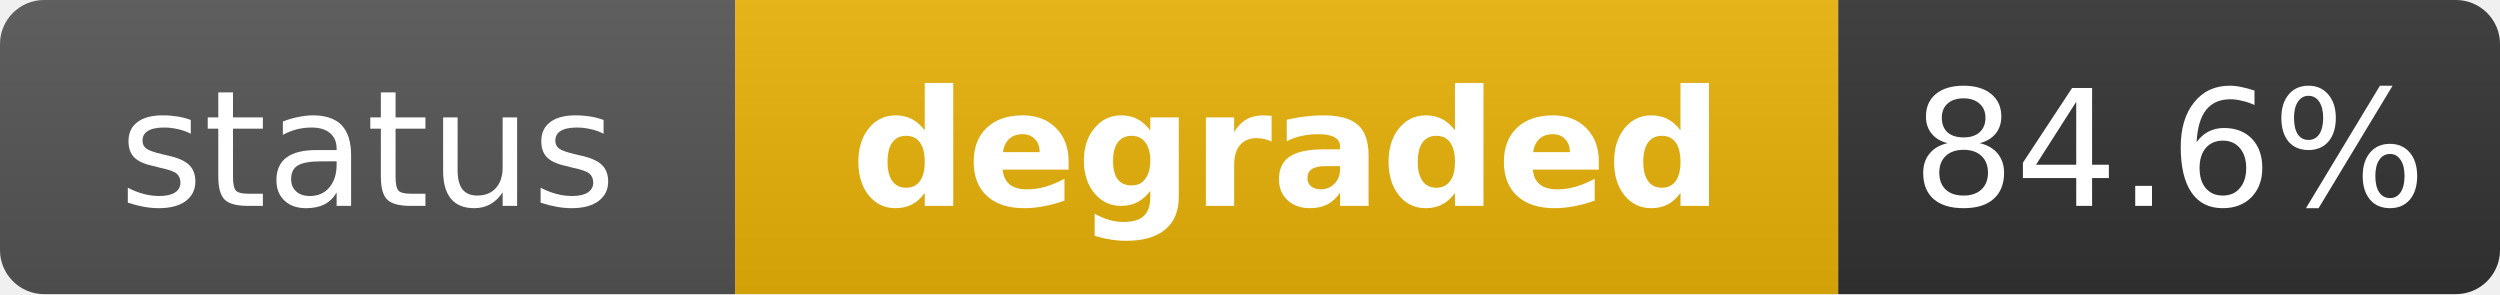
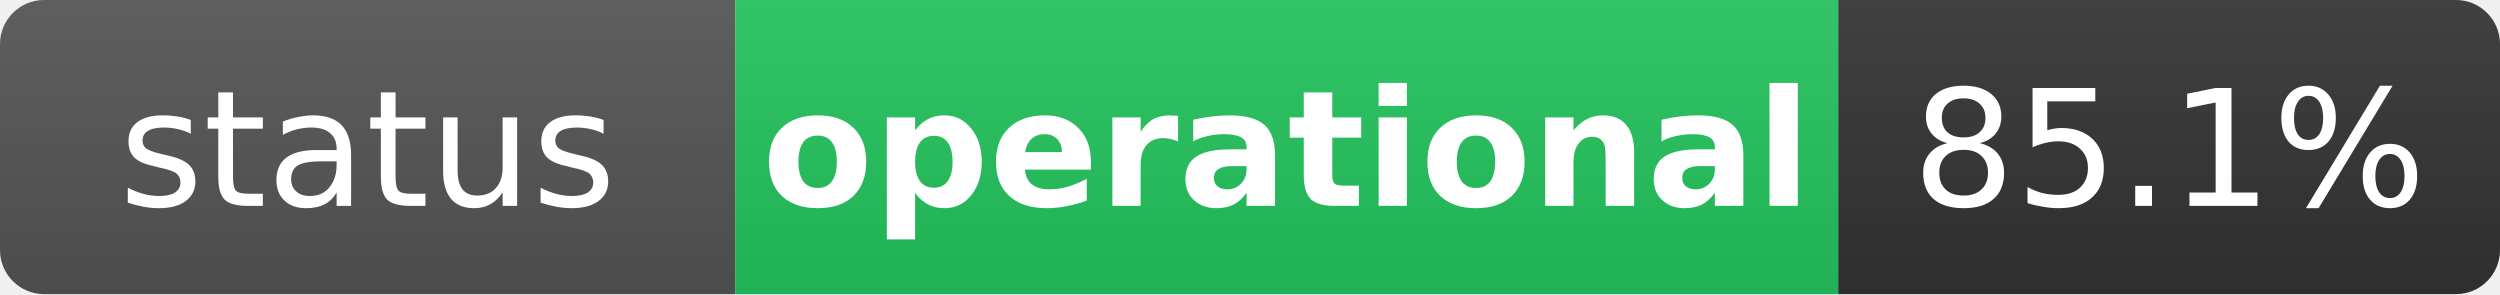
- <svg xmlns="http://www.w3.org/2000/svg" width="170" height="20" role="img" aria-label="status: degraded">
+ <svg xmlns="http://www.w3.org/2000/svg" width="170" height="20" role="img" aria-label="status: operational">
  <linearGradient id="s" x2="0" y2="100%">
    <stop offset="0" stop-color="#bbb" stop-opacity=".1" />
    <stop offset="1" stop-opacity=".1" />
  </linearGradient>
  <clipPath id="r">
    <rect width="170" height="20" rx="3" fill="#fff" />
  </clipPath>
  <g clip-path="url(#r)">
    <rect width="50" height="20" fill="#555" />
-     <rect x="50" width="75" height="20" fill="#eab308" />
+     <rect x="50" width="75" height="20" fill="#22c55e" />
    <rect x="125" width="45" height="20" fill="#333" />
    <rect width="170" height="20" fill="url(#s)" />
  </g>
  <g fill="#fff" text-anchor="middle" font-family="Verdana,Geneva,DejaVu Sans,sans-serif" text-rendering="geometricPrecision" font-size="11">
    <text x="25" y="14" fill="#fff">status</text>
-     <text x="87.5" y="14" fill="#fff" font-weight="bold">degraded</text>
-     <text x="147.5" y="14" fill="#fff">84.6%</text>
+     <text x="87.5" y="14" fill="#fff" font-weight="bold">operational</text>
+     <text x="147.5" y="14" fill="#fff">85.1%</text>
  </g>
</svg>
